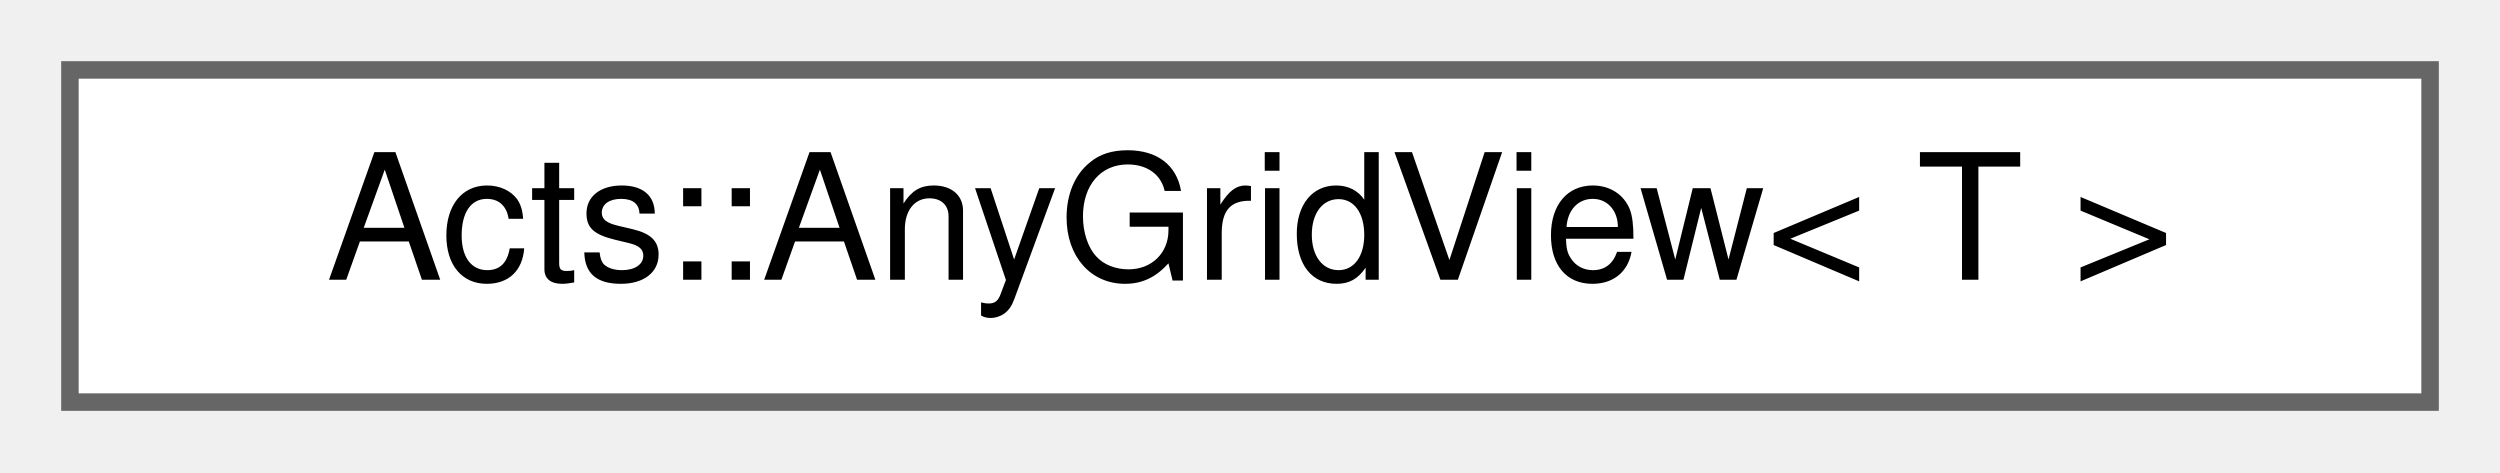
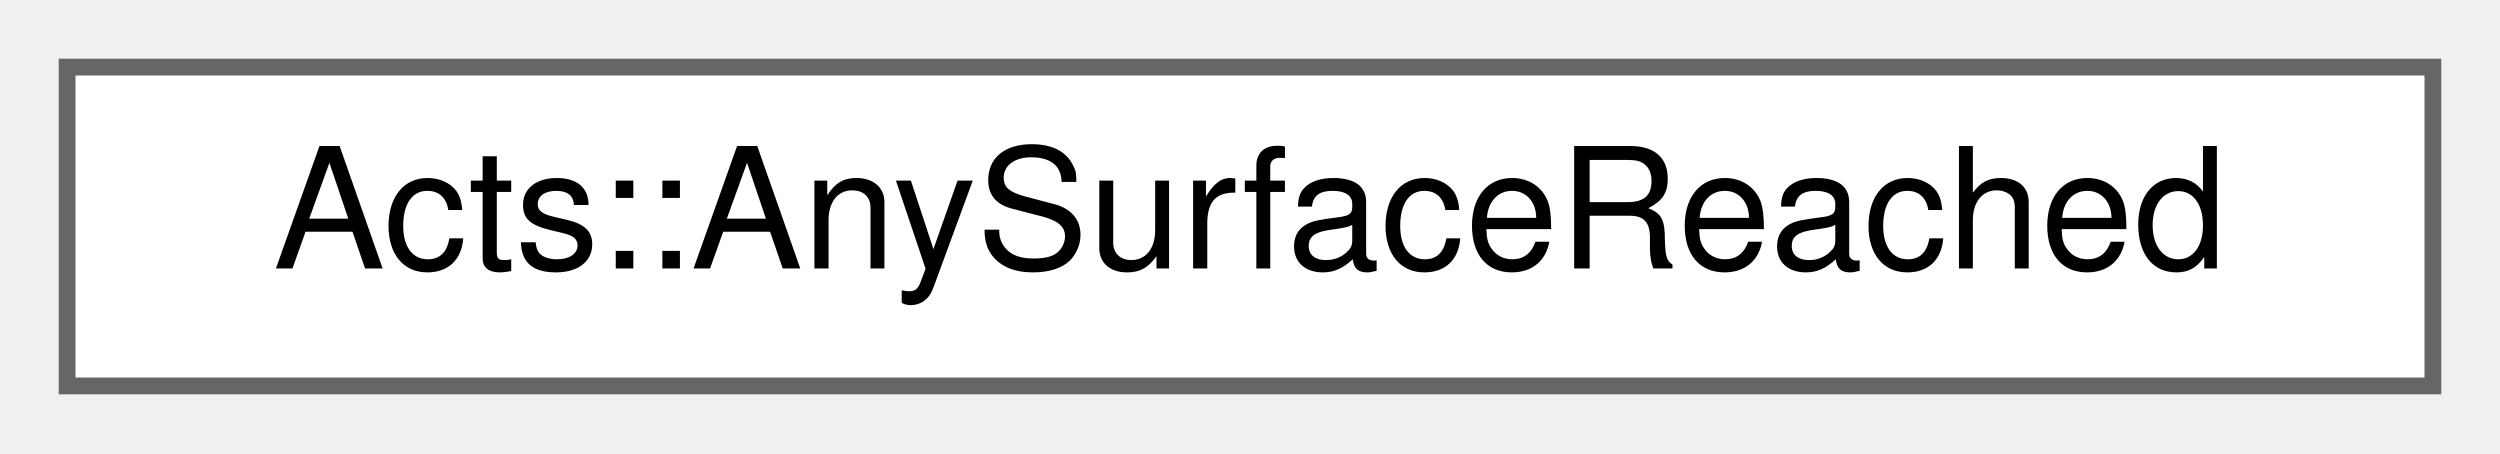
- <svg xmlns="http://www.w3.org/2000/svg" xmlns:xlink="http://www.w3.org/1999/xlink" width="143pt" height="27pt" viewBox="0.00 0.00 143.00 27.00">
+ <svg xmlns="http://www.w3.org/2000/svg" xmlns:xlink="http://www.w3.org/1999/xlink" width="149pt" height="27pt" viewBox="0.00 0.00 149.00 27.00">
  <g id="graph0" class="graph" transform="scale(1 1) rotate(0) translate(4 23)">
    <g id="Node000000" class="node">
      <g id="a_Node000000">
-         <a xlink:href="class_acts_1_1_any_grid_view.html" target="_top" xlink:title="Type-safe view into a grid with mutable access.">
-           <polygon fill="white" stroke="#666666" points="135,-19 0,-19 0,0 135,0 135,-19" />
-           <text text-anchor="middle" x="67.5" y="-7" font-family="Helvetica,sans-Serif" font-size="10.00">Acts::AnyGridView&lt; T &gt;</text>
+         <a xlink:href="struct_acts_1_1_any_surface_reached.html" target="_top" xlink:title="Aborter that checks if the propagation has reached any surface.">
+           <polygon fill="white" stroke="#666666" points="141,-19 0,-19 0,0 141,0 141,-19" />
+           <text text-anchor="middle" x="70.5" y="-7" font-family="Helvetica,sans-Serif" font-size="10.00">Acts::AnySurfaceReached</text>
        </a>
      </g>
    </g>
  </g>
</svg>
